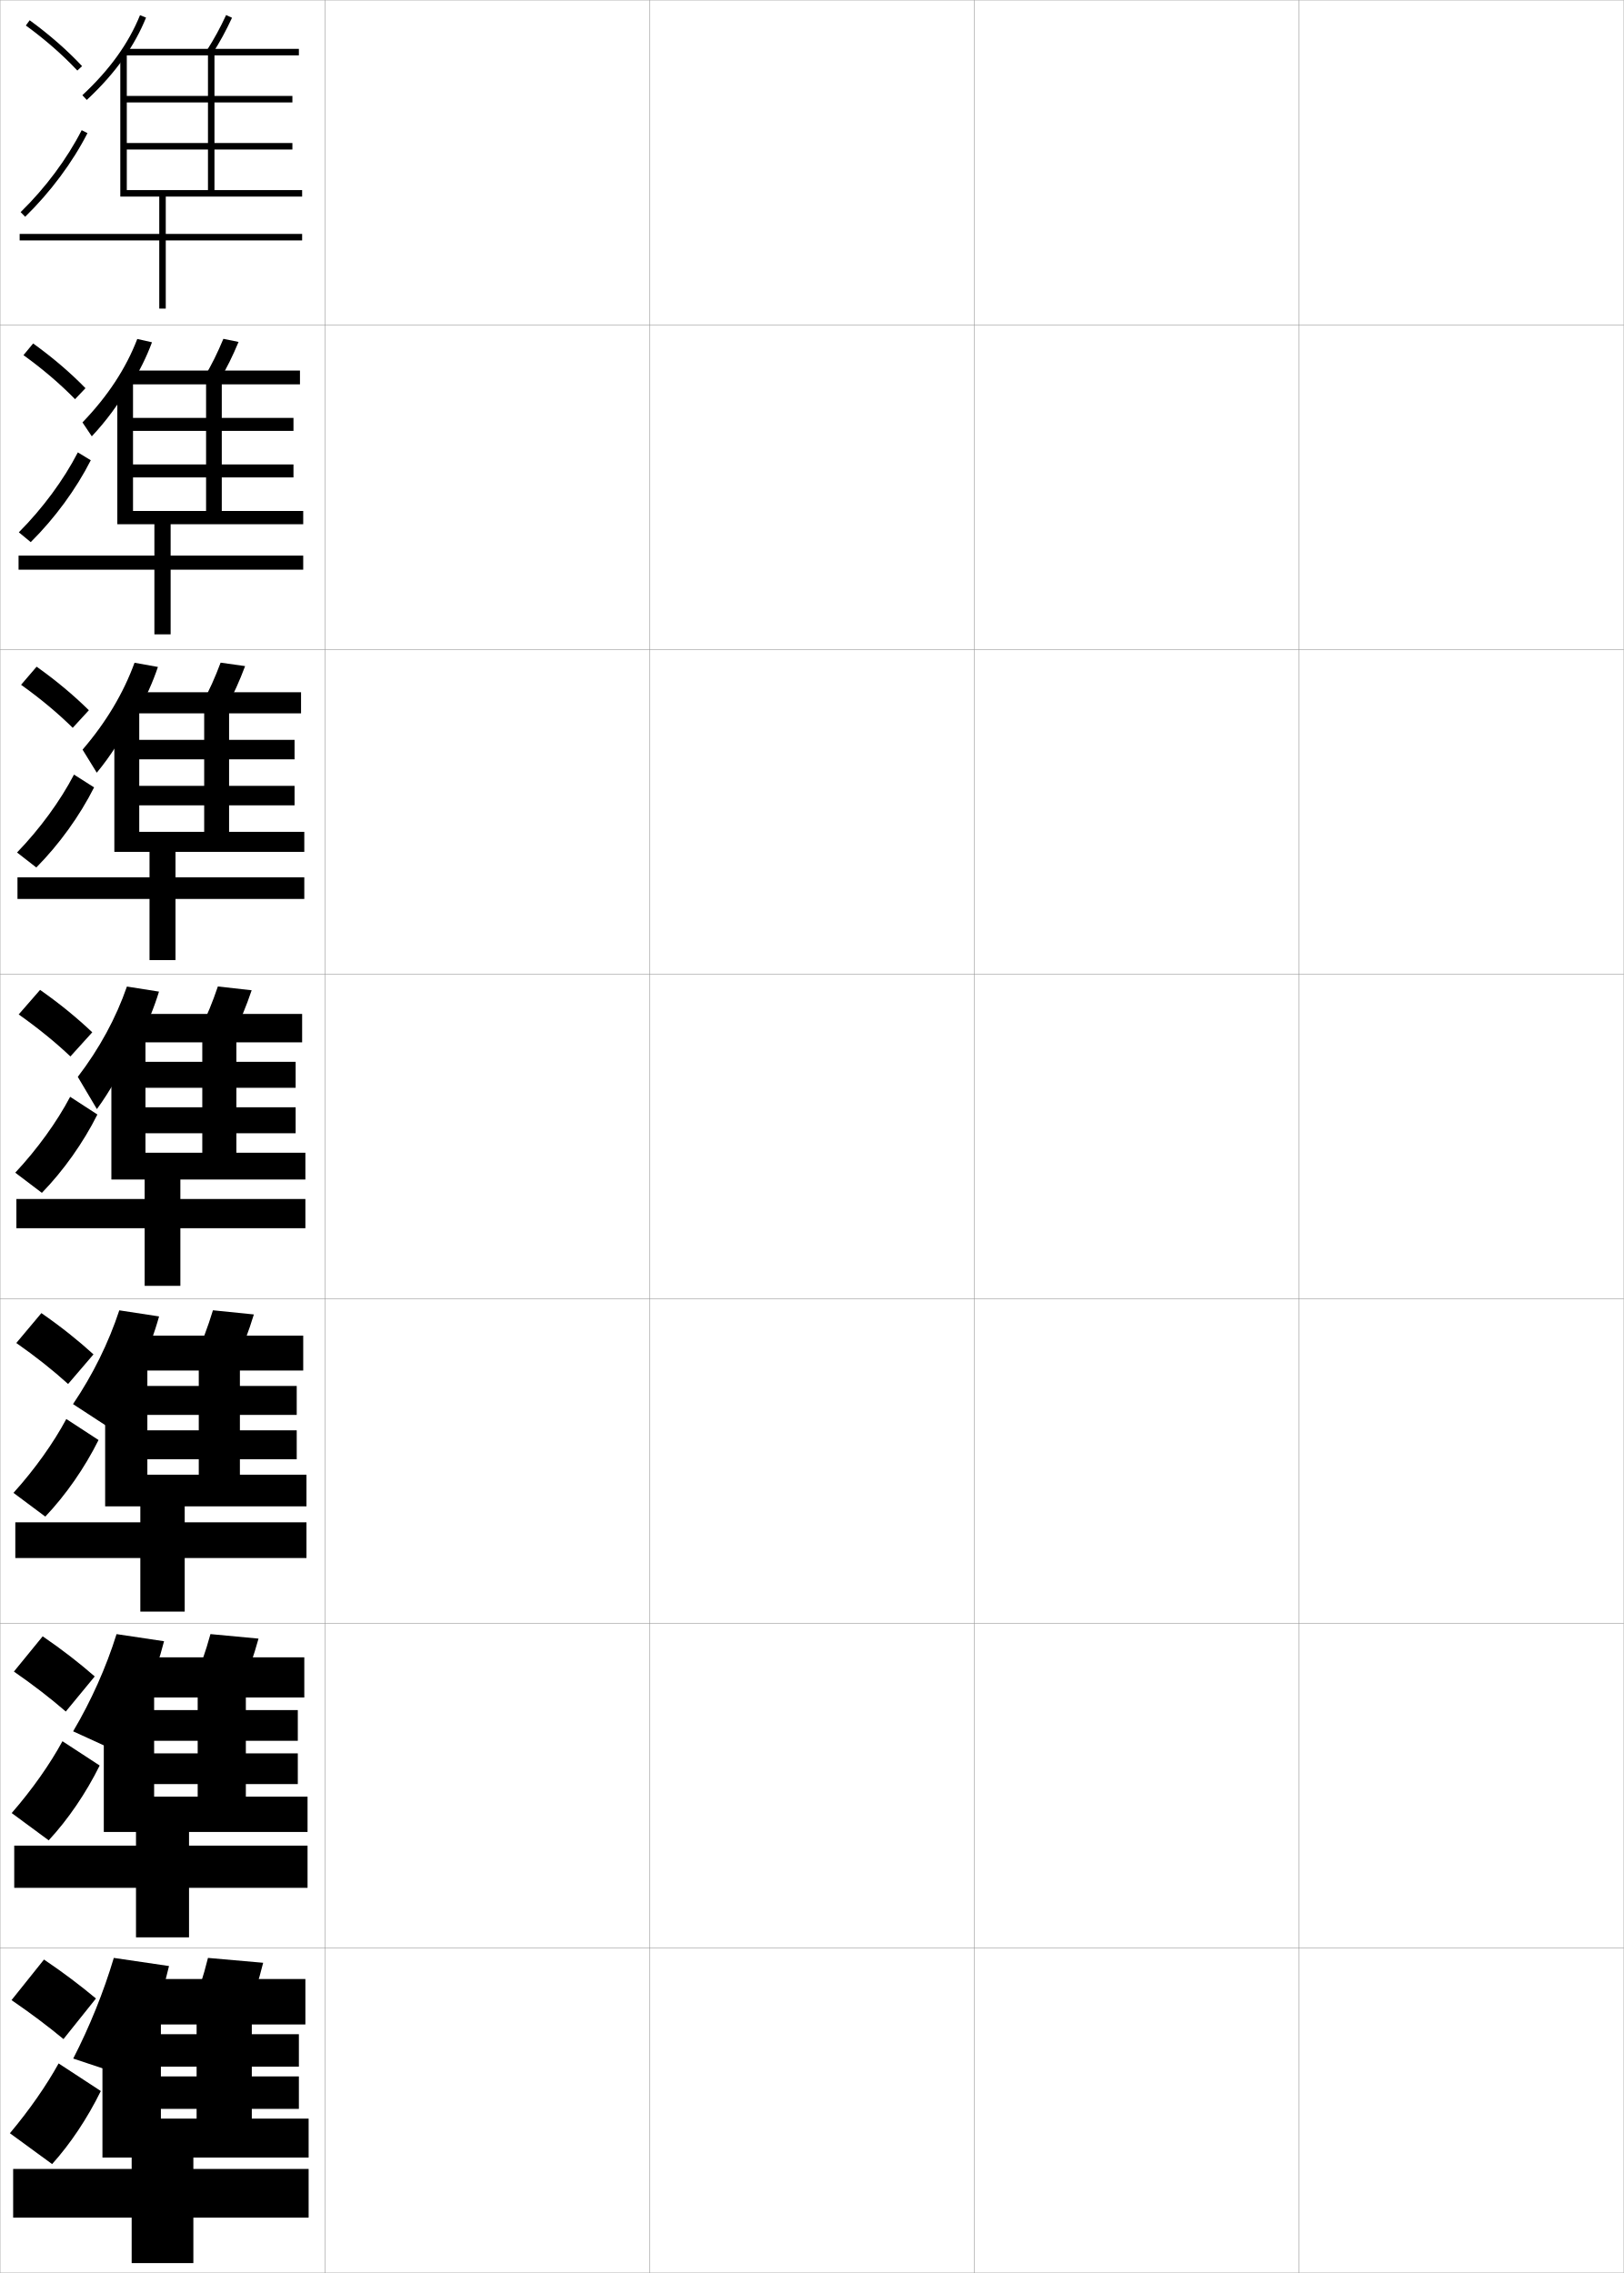
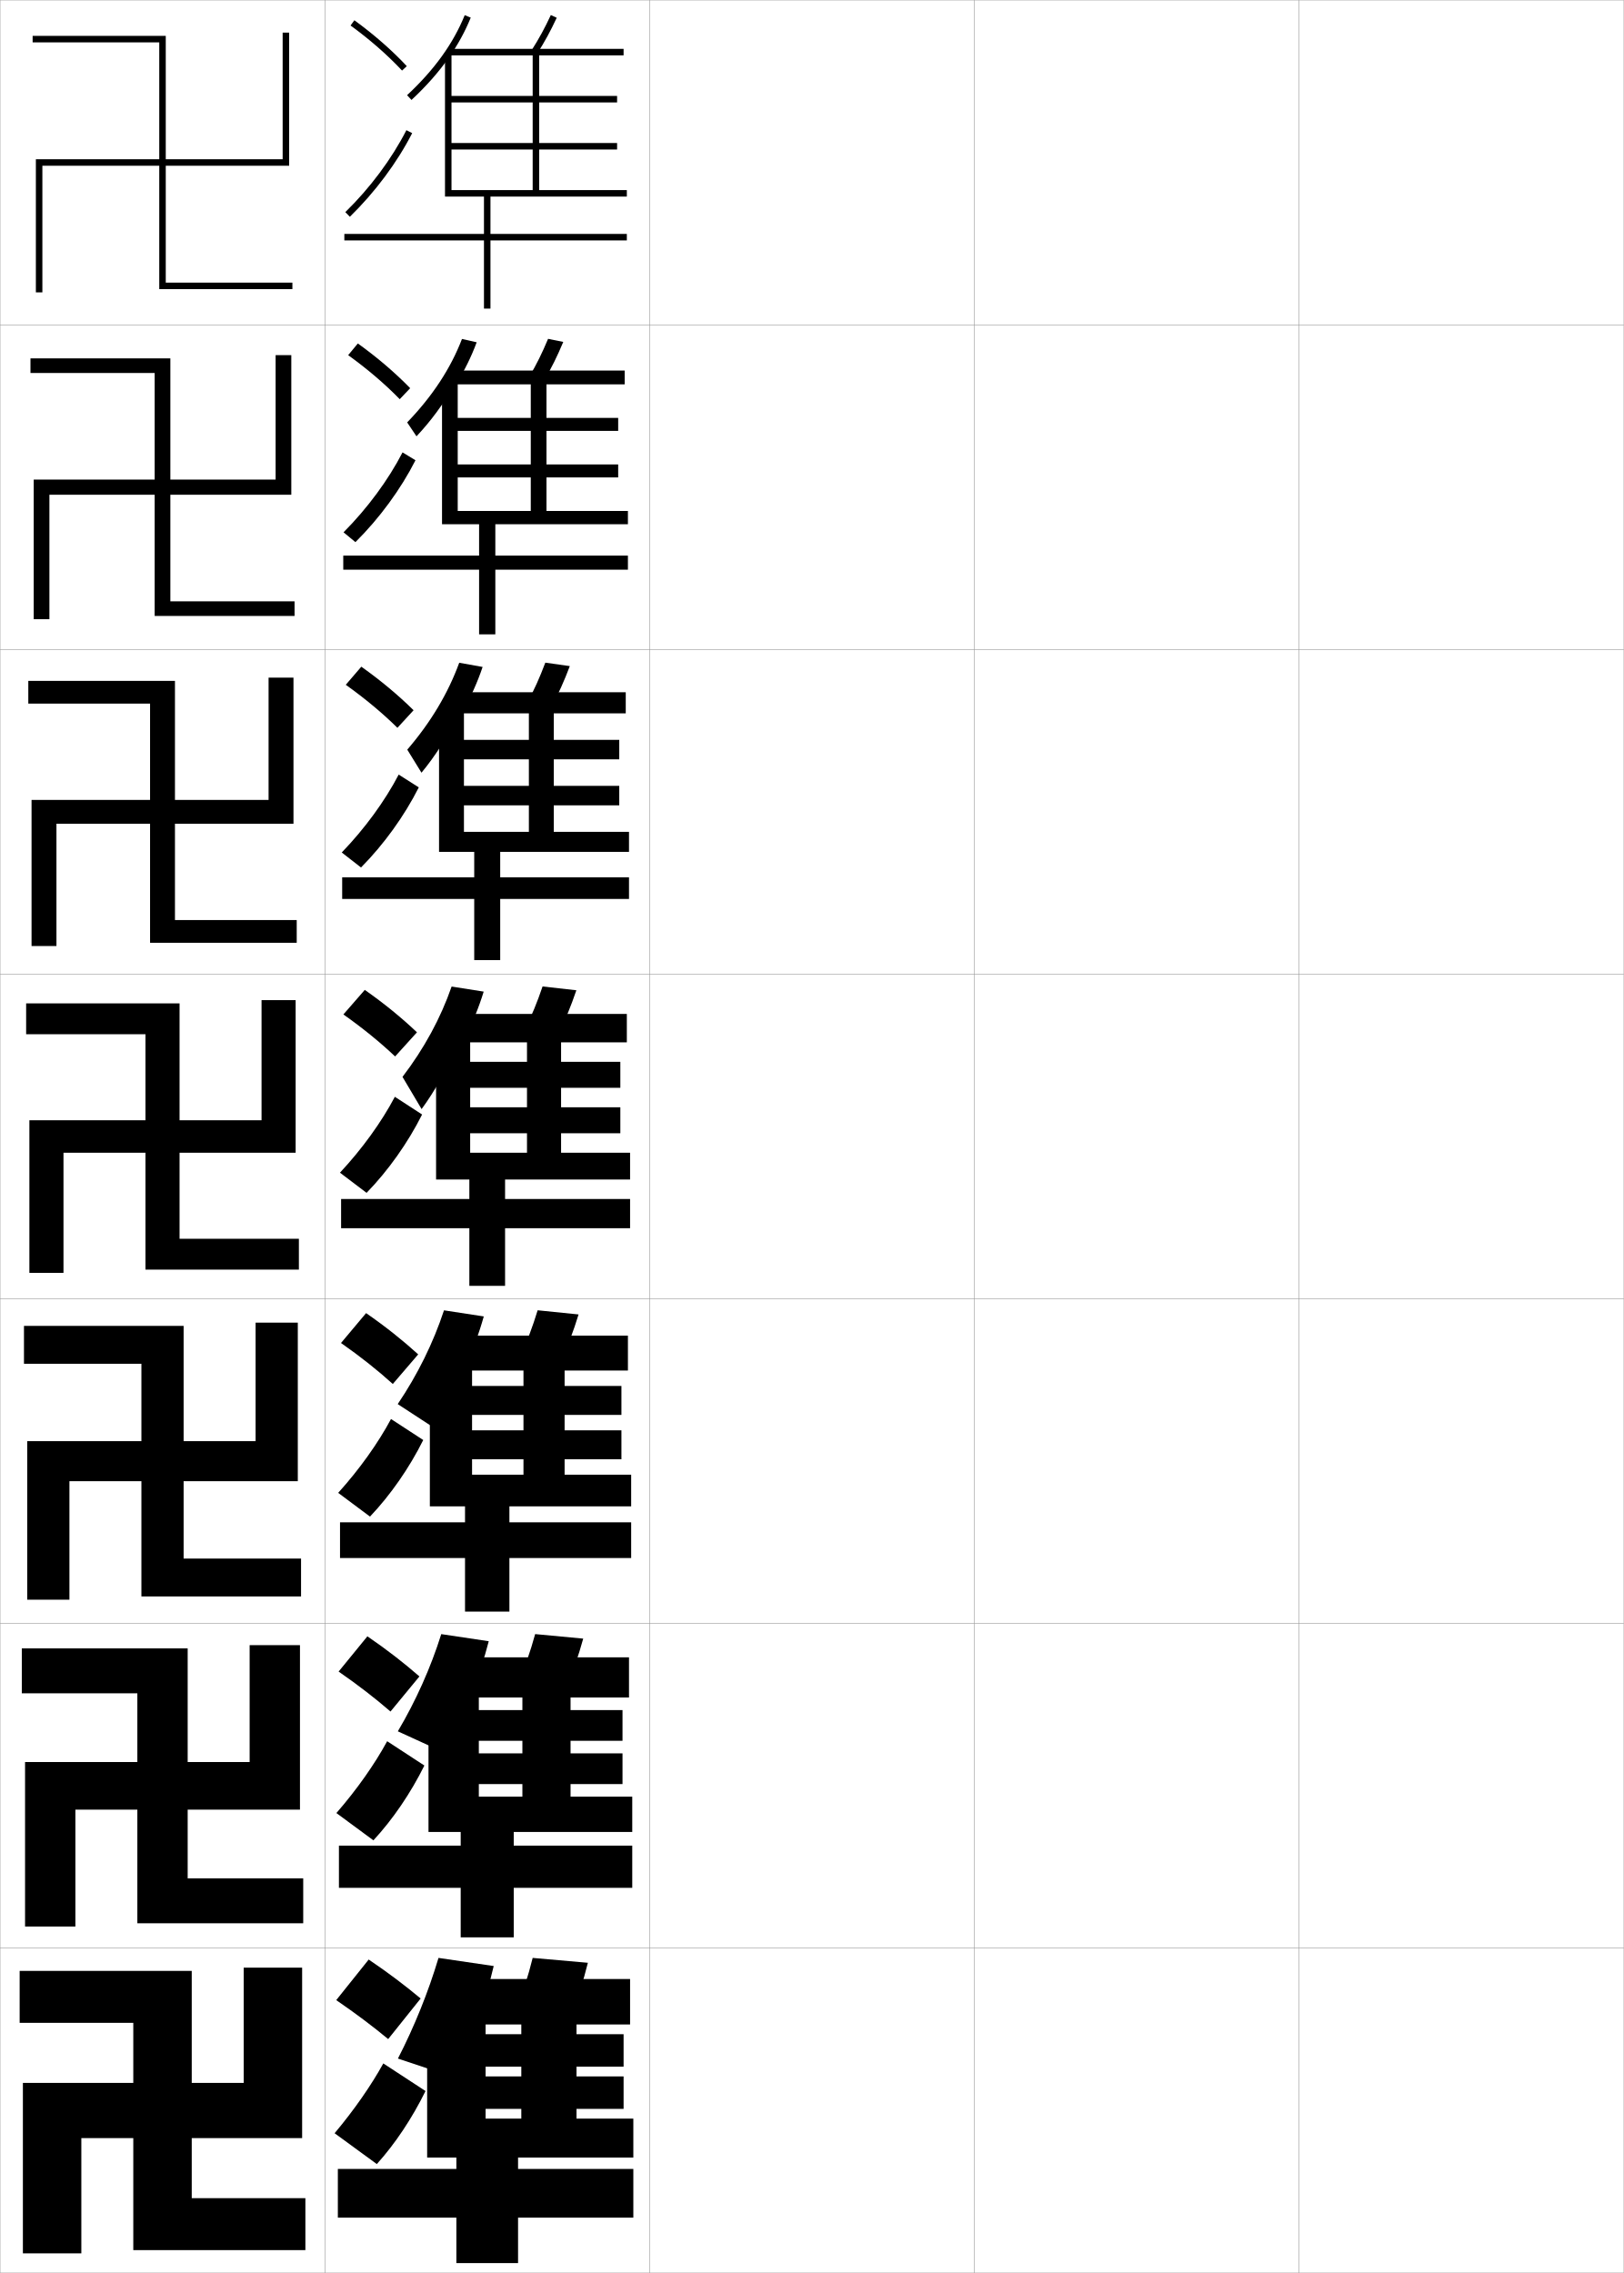
<svg xmlns="http://www.w3.org/2000/svg" width="500.1" height="700.1" viewBox="0 0 500.1 700.1" overflow="visible" enable-background="new 0 0 500.1 700.1" xml:space="preserve">
  <g id="glyphs">
    <g>
      <rect x="0.05" y="0.05" fill="none" stroke="#999999" stroke-width="0.1" width="100" height="100" />
      <rect x="0.05" y="100.05" fill="none" stroke="#999999" stroke-width="0.1" width="100" height="100" />
      <rect x="0.05" y="200.05" fill="none" stroke="#999999" stroke-width="0.1" width="100" height="100" />
      <rect x="0.05" y="300.05" fill="none" stroke="#999999" stroke-width="0.1" width="100" height="100" />
      <rect x="0.05" y="400.05" fill="none" stroke="#999999" stroke-width="0.1" width="100" height="100" />
      <rect x="0.05" y="500.05" fill="none" stroke="#999999" stroke-width="0.1" width="100" height="100" />
      <rect x="0.05" y="600.05" fill="none" stroke="#999999" stroke-width="0.1" width="100" height="100" />
      <rect x="100.05" y="0.05" fill="none" stroke="#999999" stroke-width="0.1" width="100" height="100" />
      <rect x="100.05" y="100.05" fill="none" stroke="#999999" stroke-width="0.1" width="100" height="100" />
      <rect x="100.05" y="200.05" fill="none" stroke="#999999" stroke-width="0.1" width="100" height="100" />
      <rect x="100.05" y="300.05" fill="none" stroke="#999999" stroke-width="0.1" width="100" height="100" />
      <rect x="100.05" y="400.05" fill="none" stroke="#999999" stroke-width="0.1" width="100" height="100" />
      <rect x="100.05" y="500.05" fill="none" stroke="#999999" stroke-width="0.1" width="100" height="100" />
      <rect x="100.05" y="600.05" fill="none" stroke="#999999" stroke-width="0.1" width="100" height="100" />
      <rect x="200.05" y="0.05" fill="none" stroke="#999999" stroke-width="0.1" width="100" height="100" />
      <rect x="200.05" y="100.05" fill="none" stroke="#999999" stroke-width="0.1" width="100" height="100" />
      <rect x="200.05" y="200.05" fill="none" stroke="#999999" stroke-width="0.1" width="100" height="100" />
      <rect x="200.05" y="300.05" fill="none" stroke="#999999" stroke-width="0.1" width="100" height="100" />
      <rect x="200.05" y="400.05" fill="none" stroke="#999999" stroke-width="0.1" width="100" height="100" />
      <rect x="200.05" y="500.05" fill="none" stroke="#999999" stroke-width="0.1" width="100" height="100" />
      <rect x="200.05" y="600.05" fill="none" stroke="#999999" stroke-width="0.1" width="100" height="100" />
      <rect x="300.05" y="0.05" fill="none" stroke="#999999" stroke-width="0.1" width="100" height="100" />
      <rect x="300.05" y="100.05" fill="none" stroke="#999999" stroke-width="0.1" width="100" height="100" />
      <rect x="300.05" y="200.05" fill="none" stroke="#999999" stroke-width="0.1" width="100" height="100" />
      <rect x="300.05" y="300.05" fill="none" stroke="#999999" stroke-width="0.1" width="100" height="100" />
      <rect x="300.05" y="400.05" fill="none" stroke="#999999" stroke-width="0.1" width="100" height="100" />
      <rect x="300.05" y="500.05" fill="none" stroke="#999999" stroke-width="0.1" width="100" height="100" />
      <rect x="300.05" y="600.05" fill="none" stroke="#999999" stroke-width="0.1" width="100" height="100" />
      <rect x="400.05" y="0.05" fill="none" stroke="#999999" stroke-width="0.1" width="100" height="100" />
      <rect x="400.05" y="100.05" fill="none" stroke="#999999" stroke-width="0.1" width="100" height="100" />
      <rect x="400.05" y="200.05" fill="none" stroke="#999999" stroke-width="0.1" width="100" height="100" />
      <rect x="400.05" y="300.05" fill="none" stroke="#999999" stroke-width="0.1" width="100" height="100" />
      <rect x="400.05" y="400.05" fill="none" stroke="#999999" stroke-width="0.1" width="100" height="100" />
      <rect x="400.05" y="500.05" fill="none" stroke="#999999" stroke-width="0.1" width="100" height="100" />
      <rect x="400.05" y="600.05" fill="none" stroke="#999999" stroke-width="0.1" width="100" height="100" />
    </g>
    <g>
      <g>
-         <path d="M3.55,616.05c6.071,4.166,11.256,8.07,16,12l10-12.5       c-4.775-3.98-9.875-7.859-16-12L3.55,616.05z" />
-         <path d="M31.05,644.05c-4.117,8.37-9.362,16.257-15,22.5l-13-9.5       c6-7.138,11.341-14.849,15-21.5L31.05,644.05z" />
+         <path d="M103.55,616.05c6.071,4.166,11.256,8.07,16,12l10-12.5       c-4.775-3.98-9.875-7.859-16-12L103.55,616.05z" />
+         <path d="M131.05,644.05c-4.117,8.37-9.362,16.257-15,22.5l-13-9.5       c6-7.138,11.341-14.849,15-21.5L131.05,644.05z" />
      </g>
      <g>
-         <path d="M4.285,514.851c6.042,4.187,11.277,8.24,15.976,12.312l8.911-10.811       c-4.74-4.131-9.919-8.177-16.024-12.354L4.285,514.851z" />
-         <path d="M30.698,543.792c-4.201,8.483-9.708,16.58-15.699,23.044l-11.4-8.405       c6.268-7.185,11.832-15.104,15.635-22.124L30.698,543.792z" />
+         <path d="M104.285,514.851c6.043,4.187,11.277,8.24,15.977,12.312l8.91-10.811       c-4.74-4.131-9.919-8.177-16.024-12.354L104.285,514.851z" />
+         <path d="M130.698,543.792c-4.2,8.483-9.708,16.58-15.698,23.044l-11.4-8.405       c6.269-7.185,11.832-15.104,15.635-22.124L130.698,543.792z" />
      </g>
      <g>
-         <path d="M5.021,413.652c6.014,4.207,11.298,8.409,15.953,12.625l7.82-9.122       c-4.704-4.28-9.964-8.494-16.048-12.708L5.021,413.652z" />
-         <path d="M30.347,443.535C26.063,452.13,20.293,460.438,13.95,467.121l-9.8-7.31       c6.537-7.232,12.323-15.36,16.27-22.747L30.347,443.535z" />
+         <path d="M105.021,413.652c6.014,4.207,11.298,8.409,15.953,12.625l7.82-9.122       c-4.704-4.28-9.964-8.494-16.047-12.708L105.021,413.652z" />
+         <path d="M130.347,443.535c-4.284,8.595-10.053,16.902-16.397,23.586l-9.799-7.31       c6.536-7.232,12.323-15.36,16.27-22.747L130.347,443.535z" />
      </g>
      <g>
-         <path d="M5.756,312.454c5.985,4.228,11.319,8.578,15.929,12.938l6.73-7.434       c-4.668-4.43-10.008-8.812-16.071-13.062L5.756,312.454z" />
-         <path d="M29.995,343.277c-4.367,8.708-10.398,17.226-17.096,24.13l-8.199-6.215       c6.805-7.279,12.814-15.616,16.904-23.37L29.995,343.277z" />
+         <path d="M105.756,312.454c5.985,4.228,11.319,8.578,15.929,12.938l6.73-7.434       c-4.668-4.43-10.008-8.812-16.071-13.062L105.756,312.454z" />
+         <path d="M129.995,343.277c-4.367,8.708-10.398,17.226-17.096,24.13l-8.199-6.215       c6.805-7.279,12.814-15.616,16.904-23.37L129.995,343.277z" />
      </g>
      <g>
-         <path d="M6.491,210.922c5.957,4.248,11.341,8.748,15.905,13.25l4.974-5.411       c-4.632-4.58-10.052-9.129-16.095-13.417L6.491,210.922z" />
-         <path d="M5.25,262.573c7.072-7.326,13.305-15.872,17.539-23.993l6.188,3.94       c-4.451,8.82-10.744,17.548-17.795,24.673L5.25,262.573z" />
+         <path d="M106.491,210.922c5.957,4.248,11.341,8.748,15.905,13.25l4.975-5.411       c-4.632-4.58-10.053-9.129-16.095-13.417L106.491,210.922z" />
+         <path d="M105.25,262.573c7.072-7.326,13.305-15.872,17.539-23.993l6.188,3.94       c-4.451,8.82-10.743,17.548-17.794,24.673L105.25,262.573z" />
      </g>
      <g>
-         <path d="M7.227,109.39c5.928,4.269,11.362,8.917,15.881,13.562l3.217-3.388       c-4.596-4.73-10.097-9.447-16.119-13.772L7.227,109.39z" />
-         <path d="M5.801,163.954c7.34-7.373,13.795-16.127,18.173-24.616l3.984,2.425       c-4.534,8.933-11.089,17.871-18.494,25.217L5.801,163.954z" />
+         <path d="M107.227,109.39c5.928,4.269,11.362,8.917,15.881,13.562l3.217-3.388       c-4.596-4.73-10.097-9.447-16.119-13.772L107.227,109.39z" />
+         <path d="M105.801,163.954c7.34-7.373,13.795-16.127,18.173-24.616l3.984,2.425       c-4.534,8.933-11.088,17.871-18.493,25.217L105.801,163.954z" />
      </g>
      <g>
-         <path d="M7.962,7.858c5.899,4.289,11.383,9.086,15.857,13.874l1.461-1.365       c-4.56-4.88-10.142-9.765-16.143-14.126L7.962,7.858z" />
-         <path d="M6.352,65.334l1.396,1.432c7.759-7.567,14.575-16.716,19.192-25.761       l-1.781-0.91C20.638,48.951,13.959,57.915,6.352,65.334z" />
+         <path d="M107.962,7.858c5.899,4.289,11.383,9.086,15.857,13.874l1.461-1.365       c-4.56-4.88-10.142-9.765-16.143-14.126L107.962,7.858z" />
+         <path d="M106.352,65.334l1.396,1.432c7.759-7.567,14.575-16.716,19.192-25.761       l-1.781-0.91C120.638,48.951,113.959,57.915,106.352,65.334z" />
      </g>
    </g>
    <g>
      <g>
-         <path d="M38.214,17.775c2.79-3.982,5.032-8.082,6.763-12.35l-1.854-0.752       c-3.556,8.768-9.362,16.829-17.755,24.645l1.363,1.464       C31.279,26.547,35.09,22.234,38.214,17.775L38.214,17.775z" />
-         <polygon points="66.05,17.05 92.05,17.05 92.05,15.05 38.05,15.05        38.05,17.05 64.05,17.05 64.05,58.55 39.05,58.55 39.05,46.05        90.05,46.05 90.05,44.05 39.05,44.05 39.05,31.55 90.05,31.55        90.05,29.55 39.05,29.55 39.05,16.05 37.05,16.05 37.05,60.55        49.05,60.55 49.05,72.05 6.05,72.05 6.05,74.05 49.05,74.05        49.05,95.05 51.05,95.05 51.05,74.05 93.05,74.05 93.05,72.05        51.05,72.05 51.05,60.55 93.05,60.55 93.05,58.55 66.05,58.55 " />
-         <path d="M63.704,15.516l1.691,1.068c2.427-3.839,4.069-6.851,6.061-11.111       l-1.812-0.846C67.692,8.803,66.082,11.754,63.704,15.516z" />
+         <path d="M138.214,17.775c2.79-3.982,5.032-8.082,6.763-12.35l-1.854-0.752       c-3.556,8.768-9.362,16.829-17.755,24.645l1.363,1.464       C131.279,26.547,135.09,22.234,138.214,17.775L138.214,17.775z" />
+         <polygon points="166.05,17.05 192.05,17.05 192.05,15.05 138.05,15.05        138.05,17.05 164.05,17.05 164.05,58.55 139.05,58.55 139.05,46.05        190.05,46.05 190.05,44.05 139.05,44.05 139.05,31.55 190.05,31.55        190.05,29.55 139.05,29.55 139.05,16.05 137.05,16.05 137.05,60.55        149.05,60.55 149.05,72.05 106.05,72.05 106.05,74.05 149.05,74.05        149.05,95.05 151.05,95.05 151.05,74.05 193.05,74.05 193.05,72.05        151.05,72.05 151.05,60.55 193.05,60.55 193.05,58.55 166.05,58.55 " />
+         <path d="M163.704,15.516l1.691,1.068c2.427-3.839,4.069-6.851,6.061-11.111       l-1.812-0.846C167.692,8.803,166.082,11.754,163.704,15.516z" />
      </g>
      <g>
-         <path d="M40.3,118.551c2.688-4.272,4.853-8.65,6.506-13.125l-4.528-1.023       c-3.489,9.071-9.055,17.578-16.879,25.704l2.87,4.283       c4.35-4.615,8.251-9.887,11.698-15.839H40.3z" />
-         <polygon points="68.3,118.383 92.383,118.383 92.383,114.133 38.633,114.133        38.633,118.383 63.466,118.383 63.466,157.383 40.966,157.383 40.966,147.05        90.383,147.05 90.383,143.05 40.966,143.05 40.966,132.716 90.383,132.716        90.383,128.716 40.966,128.716 40.966,116.8 36.133,116.8 36.133,161.466        47.55,161.466 47.55,171.133 5.716,171.133 5.716,175.466 47.55,175.466        47.55,195.383 52.55,195.383 52.55,175.466 93.383,175.466 93.383,171.133        52.55,171.133 52.55,161.466 93.383,161.466 93.383,157.383 68.3,157.383 " />
-         <path d="M63.012,116.021l4.576,1.14c2.344-3.987,3.986-7.328,5.884-11.843       l-4.677-0.955C66.931,108.809,65.315,112.099,63.012,116.021z" />
+         <path d="M140.3,118.551c2.688-4.272,4.853-8.65,6.506-13.125l-4.528-1.023       c-3.489,9.071-9.055,17.578-16.879,25.704l2.87,4.283       c4.35-4.615,8.251-9.887,11.698-15.839H140.3z" />
+         <polygon points="168.3,118.383 192.383,118.383 192.383,114.133 138.633,114.133        138.633,118.383 163.466,118.383 163.466,157.383 140.966,157.383 140.966,147.05        190.383,147.05 190.383,143.05 140.966,143.05 140.966,132.716 190.383,132.716        190.383,128.716 140.966,128.716 140.966,116.8 136.133,116.8 136.133,161.466        147.55,161.466 147.55,171.133 105.716,171.133 105.716,175.466 147.55,175.466        147.55,195.383 152.55,195.383 152.55,175.466 193.383,175.466 193.383,171.133        152.55,171.133 152.55,161.466 193.383,161.466 193.383,157.383 168.3,157.383        " />
+         <path d="M163.012,116.021l4.576,1.14c2.344-3.987,3.986-7.328,5.884-11.843       l-4.677-0.955C166.931,108.809,165.315,112.099,163.012,116.021z" />
      </g>
      <g>
-         <path d="M42.386,219.326c2.586-4.562,4.674-9.218,6.249-13.9l-7.203-1.294       c-3.423,9.375-8.747,18.326-16.003,26.763l4.376,7.102       c4.153-4.994,8.145-11.227,11.914-18.671H42.386z" />
-         <polygon points="70.55,219.716 92.716,219.716 92.716,213.216 39.216,213.216        39.216,219.716 62.883,219.716 62.883,256.216 42.883,256.216 42.883,248.05        90.716,248.05 90.716,242.05 42.883,242.05 42.883,233.883 90.716,233.883        90.716,227.883 42.883,227.883 42.883,217.55 35.216,217.55 35.216,262.383        46.05,262.383 46.05,270.216 5.383,270.216 5.383,276.883 46.05,276.883        46.05,295.717 54.05,295.717 54.05,276.883 93.716,276.883 93.716,270.216        54.05,270.216 54.05,262.383 93.716,262.383 93.716,256.216 70.55,256.216 " />
-         <path d="M62.319,216.527l7.461,1.212c2.262-4.135,3.902-7.804,5.707-12.574       l-7.541-1.064C66.169,208.814,64.549,212.444,62.319,216.527z" />
+         <path d="M142.386,219.326c2.586-4.562,4.674-9.218,6.249-13.9l-7.203-1.294       c-3.423,9.375-8.747,18.326-16.003,26.763l4.376,7.102       c4.153-4.994,8.145-11.227,11.914-18.671H142.386z" />
+         <polygon points="170.55,219.716 192.716,219.716 192.716,213.216 139.216,213.216        139.216,219.716 162.883,219.716 162.883,256.216 142.883,256.216 142.883,248.05        190.716,248.05 190.716,242.05 142.883,242.05 142.883,233.883 190.716,233.883        190.716,227.883 142.883,227.883 142.883,217.55 135.216,217.55 135.216,262.383        146.05,262.383 146.05,270.216 105.383,270.216 105.383,276.883 146.05,276.883        146.05,295.717 154.05,295.717 154.05,276.883 193.716,276.883 193.716,270.216        154.05,270.216 154.05,262.383 193.716,262.383 193.716,256.216 170.55,256.216        " />
+         <path d="M162.319,216.527l7.461,1.212c2.262-4.135,3.902-7.804,5.707-12.574       l-7.541-1.064C166.169,208.814,164.549,212.444,162.319,216.527z" />
      </g>
    </g>
    <g>
-       <path d="M42.972,320.102c2.484-4.852,4.495-9.785,5.992-14.676l-9.877-1.564      c-3.356,9.679-8.439,19.074-15.128,27.822l5.883,9.921      c3.955-5.373,8.038-12.565,12.13-21.503H42.972z" />
-       <polygon points="72.8,321.05 93.05,321.05 93.05,312.3 39.8,312.3       39.8,321.05 62.3,321.05 62.3,355.05 44.8,355.05 44.8,349.05       91.05,349.05 91.05,341.05 44.8,341.05 44.8,335.05 91.05,335.05       91.05,327.05 44.8,327.05 44.8,316.8 34.3,316.8 34.3,363.3       44.55,363.3 44.55,369.3 5.05,369.3 5.05,378.3 44.55,378.3       44.55,396.05 55.55,396.05 55.55,378.3 94.05,378.3 94.05,369.3       55.55,369.3 55.55,363.3 94.05,363.3 94.05,355.05 72.8,355.05 " />
-       <path d="M67.097,303.838c-1.69,4.982-3.314,8.951-5.47,13.195l10.346,1.284      c2.18-4.283,3.819-8.281,5.53-13.306L67.097,303.838z" />
+       <path d="M142.972,320.102c2.484-4.852,4.495-9.785,5.992-14.676l-9.877-1.564      c-3.356,9.679-8.439,19.074-15.128,27.822l5.883,9.921      c3.955-5.373,8.038-12.565,12.13-21.503H142.972z" />
+       <polygon points="172.8,321.05 193.05,321.05 193.05,312.3 139.8,312.3       139.8,321.05 162.3,321.05 162.3,355.05 144.8,355.05 144.8,349.05       191.05,349.05 191.05,341.05 144.8,341.05 144.8,335.05 191.05,335.05       191.05,327.05 144.8,327.05 144.8,316.8 134.3,316.8 134.3,363.3       144.55,363.3 144.55,369.3 105.05,369.3 105.05,378.3 144.55,378.3       144.55,396.05 155.55,396.05 155.55,378.3 194.05,378.3 194.05,369.3       155.55,369.3 155.55,363.3 194.05,363.3 194.05,355.05 172.8,355.05 " />
+       <path d="M167.097,303.838c-1.69,4.982-3.314,8.951-5.47,13.195l10.346,1.284      c2.18-4.283,3.819-8.281,5.53-13.306L167.097,303.838z" />
    </g>
    <g>
      <g>
-         <path d="M43.257,420.917c2.382-5.141,4.316-10.352,5.735-15.449l-12.251-1.877       c-3.29,9.982-8.132,19.822-14.252,28.881l10.49,6.848       c3.253-4.953,6.492-11.136,9.612-18.402H43.257z" />
-         <polygon points="73.884,422.134 93.384,422.134 93.384,411.384 40.717,411.384        40.717,422.134 61.216,422.134 61.216,454.216 45.383,454.216 45.383,449.466        91.384,449.466 91.384,440.55 45.383,440.55 45.383,435.8 91.384,435.8        91.384,426.884 45.383,426.884 45.383,417.216 32.383,417.216 32.383,463.966        43.217,463.966 43.217,468.884 4.717,468.884 4.717,479.884 43.217,479.884        43.217,496.384 56.884,496.384 56.884,479.884 94.384,479.884 94.384,468.884        56.884,468.884 56.884,463.966 94.384,463.966 94.384,454.216 73.884,454.216 " />
-         <path d="M72.831,418.896c2.098-4.432,3.736-8.759,5.354-14.037l-12.604-1.283       c-1.604,5.251-3.232,9.559-5.312,13.963L72.831,418.896z" />
+         <path d="M143.257,420.917c2.382-5.141,4.316-10.352,5.735-15.449l-12.251-1.877       c-3.29,9.982-8.132,19.822-14.252,28.881l10.49,6.848       c3.253-4.953,6.492-11.136,9.612-18.402H143.257z" />
+         <polygon points="173.884,422.134 193.384,422.134 193.384,411.384 140.717,411.384        140.717,422.134 161.216,422.134 161.216,454.216 145.383,454.216 145.383,449.466        191.384,449.466 191.384,440.55 145.383,440.55 145.383,435.8 191.384,435.8        191.384,426.884 145.383,426.884 145.383,417.216 132.383,417.216 132.383,463.966        143.217,463.966 143.217,468.884 104.717,468.884 104.717,479.884 143.217,479.884        143.217,496.384 156.884,496.384 156.884,479.884 194.384,479.884 194.384,468.884        156.884,468.884 156.884,463.966 194.384,463.966 194.384,454.216 173.884,454.216        " />
+         <path d="M172.831,418.896c2.098-4.432,3.736-8.759,5.354-14.037l-12.604-1.283       c-1.604,5.251-3.232,9.559-5.312,13.963L172.831,418.896z" />
      </g>
      <g>
-         <path d="M45.043,521.733c2.28-5.431,4.136-10.92,5.478-16.225l-14.625-2.188       c-3.223,10.286-7.824,20.571-13.376,29.94l13.495,6.174       c3.093-5.18,6.027-11.158,8.695-17.701H45.043z" />
-         <polygon points="75.717,522.842 93.717,522.842 93.717,510.467 41.633,510.467        41.633,522.842 60.883,522.842 60.883,553.383 47.467,553.383 47.467,549.508        91.717,549.508 91.717,540.05 47.467,540.05 47.467,536.175 91.717,536.175        91.717,526.717 47.467,526.717 47.467,517.633 31.967,517.633 31.967,564.258        41.883,564.258 41.883,568.467 4.383,568.467 4.383,581.467 41.883,581.467        41.883,596.717 58.217,596.717 58.217,581.467 94.717,581.467 94.717,568.467        58.217,568.467 58.217,564.258 94.717,564.258 94.717,553.383 75.717,553.383 " />
-         <path d="M74.44,519.473c2.015-4.579,3.653-9.235,5.177-14.769L64.815,503.312       c-1.517,5.52-3.15,10.167-5.156,14.731L74.44,519.473z" />
+         <path d="M145.043,521.733c2.28-5.431,4.136-10.92,5.478-16.225l-14.625-2.188       c-3.223,10.286-7.824,20.571-13.376,29.94l13.495,6.174       c3.093-5.18,6.027-11.158,8.695-17.701H145.043z" />
+         <polygon points="175.717,522.842 193.717,522.842 193.717,510.467 141.633,510.467        141.633,522.842 160.883,522.842 160.883,553.383 147.467,553.383 147.467,549.508        191.717,549.508 191.717,540.05 147.467,540.05 147.467,536.175 191.717,536.175        191.717,526.717 147.467,526.717 147.467,517.633 131.967,517.633 131.967,564.258        141.883,564.258 141.883,568.467 104.383,568.467 104.383,581.467 141.883,581.467        141.883,596.717 158.217,596.717 158.217,581.467 194.717,581.467 194.717,568.467        158.217,568.467 158.217,564.258 194.717,564.258 194.717,553.383 175.717,553.383        " />
+         <path d="M174.44,519.473c2.015-4.579,3.653-9.235,5.177-14.769L164.815,503.312       c-1.517,5.52-3.15,10.167-5.156,14.731L174.44,519.473z" />
      </g>
      <g>
-         <path d="M46.828,622.55c2.178-5.721,3.957-11.487,5.222-17l-17-2.5       c-3.156,10.591-7.516,21.319-12.5,31l16.5,5.5       C41.982,634.144,44.612,628.37,46.828,622.55L46.828,622.55z" />
-         <polygon points="77.55,652.55 77.55,623.55 94.05,623.55 94.05,609.55        42.55,609.55 42.55,623.55 60.55,623.55 60.55,652.55 49.55,652.55        49.55,649.55 92.05,649.55 92.05,639.55 49.55,639.55 49.55,636.55        92.05,636.55 92.05,626.55 49.55,626.55 49.55,618.05 31.55,618.05        31.55,664.55 40.55,664.55 40.55,668.05 4.05,668.05 4.05,683.05        40.55,683.05 40.55,697.05 59.55,697.05 59.55,683.05 95.05,683.05        95.05,668.05 59.55,668.05 59.55,664.55 95.05,664.55 95.05,652.55 " />
-         <path d="M76.05,620.05c1.933-4.726,3.57-9.712,5-15.5l-17-1.5       c-1.43,5.788-3.067,10.774-5,15.5L76.05,620.05z" />
+         <path d="M146.828,622.55c2.178-5.721,3.957-11.487,5.222-17l-17-2.5       c-3.156,10.591-7.516,21.319-12.5,31l16.5,5.5       C141.982,634.144,144.612,628.37,146.828,622.55L146.828,622.55z" />
+         <polygon points="177.55,652.55 177.55,623.55 194.05,623.55 194.05,609.55        142.55,609.55 142.55,623.55 160.55,623.55 160.55,652.55 149.55,652.55        149.55,649.55 192.05,649.55 192.05,639.55 149.55,639.55 149.55,636.55        192.05,636.55 192.05,626.55 149.55,626.55 149.55,618.05 131.55,618.05        131.55,664.55 140.55,664.55 140.55,668.05 104.05,668.05 104.05,683.05        140.55,683.05 140.55,697.05 159.55,697.05 159.55,683.05 195.05,683.05        195.05,668.05 159.55,668.05 159.55,664.55 195.05,664.55 195.05,652.55        " />
+         <path d="M176.05,620.05c1.933-4.726,3.57-9.712,5-15.5l-17-1.5       c-1.43,5.788-3.067,10.774-5,15.5L176.05,620.05z" />
      </g>
+     </g>
+     <g>
+       <polygon points="51.05,87.05 51.05,51.05 89.05,51.05 89.05,10.05       87.05,10.05 87.05,49.05 51.05,49.05 51.05,11.05 10.05,11.05       10.05,13.05 49.05,13.05 49.05,49.05 11.05,49.05 11.05,90.05       13.05,90.05 13.05,51.05 49.05,51.05 49.05,89.05 90.05,89.05       90.05,87.05 " />
+       <polygon points="52.466,185.216 52.466,152.383 89.716,152.383 89.716,109.383       84.883,109.383 84.883,147.716 52.466,147.716 52.466,110.383 9.383,110.383       9.383,114.883 47.633,114.883 47.633,147.716 10.383,147.716 10.383,190.716       15.216,190.716 15.216,152.383 47.633,152.383 47.633,189.716 90.716,189.716       90.716,185.216 " />
+       <polygon points="53.883,283.383 53.883,253.716 90.383,253.716 90.383,208.716       82.716,208.716 82.716,246.383 53.883,246.383 53.883,209.717 8.717,209.717       8.717,216.716 46.217,216.716 46.217,246.383 9.716,246.383 9.716,291.383       17.383,291.383 17.383,253.716 46.217,253.716 46.217,290.383 91.383,290.383       91.383,283.383 " />
+       <polygon points="55.3,381.55 55.3,355.05 91.05,355.05 91.05,308.05       80.55,308.05 80.55,345.05 55.3,345.05 55.3,309.05 8.05,309.05       8.05,318.55 44.8,318.55 44.8,345.05 9.05,345.05 9.05,392.05       19.55,392.05 19.55,355.05 44.8,355.05 44.8,391.05 92.05,391.05       92.05,381.55 " />
+       <polygon points="56.549,480.05 56.549,456.216 91.716,456.216 91.716,407.383       78.716,407.383 78.716,443.883 56.549,443.883 56.549,408.383 7.383,408.383       7.383,420.05 43.549,420.05 43.549,443.883 8.383,443.883 8.383,492.717       21.383,492.717 21.383,456.216 43.549,456.216 43.549,491.716 92.716,491.716       92.716,480.05 " />
+       <polygon points="57.8,578.55 57.8,557.383 92.383,557.383 92.383,506.717       76.883,506.717 76.883,542.717 57.8,542.717 57.8,507.717 6.716,507.717       6.716,521.55 42.3,521.55 42.3,542.717 7.716,542.717 7.716,593.383       23.216,593.383 23.216,557.383 42.3,557.383 42.3,592.383 93.383,592.383       93.383,578.55 " />
+       <polygon points="59.05,677.05 59.05,658.55 93.05,658.55 93.05,606.05       75.05,606.05 75.05,641.55 59.05,641.55 59.05,607.05 6.05,607.05       6.05,623.05 41.05,623.05 41.05,641.55 7.05,641.55 7.05,694.05       25.05,694.05 25.05,658.55 41.05,658.55 41.05,693.05 94.05,693.05       94.05,677.05 " />
    </g>
  </g>
</svg>
